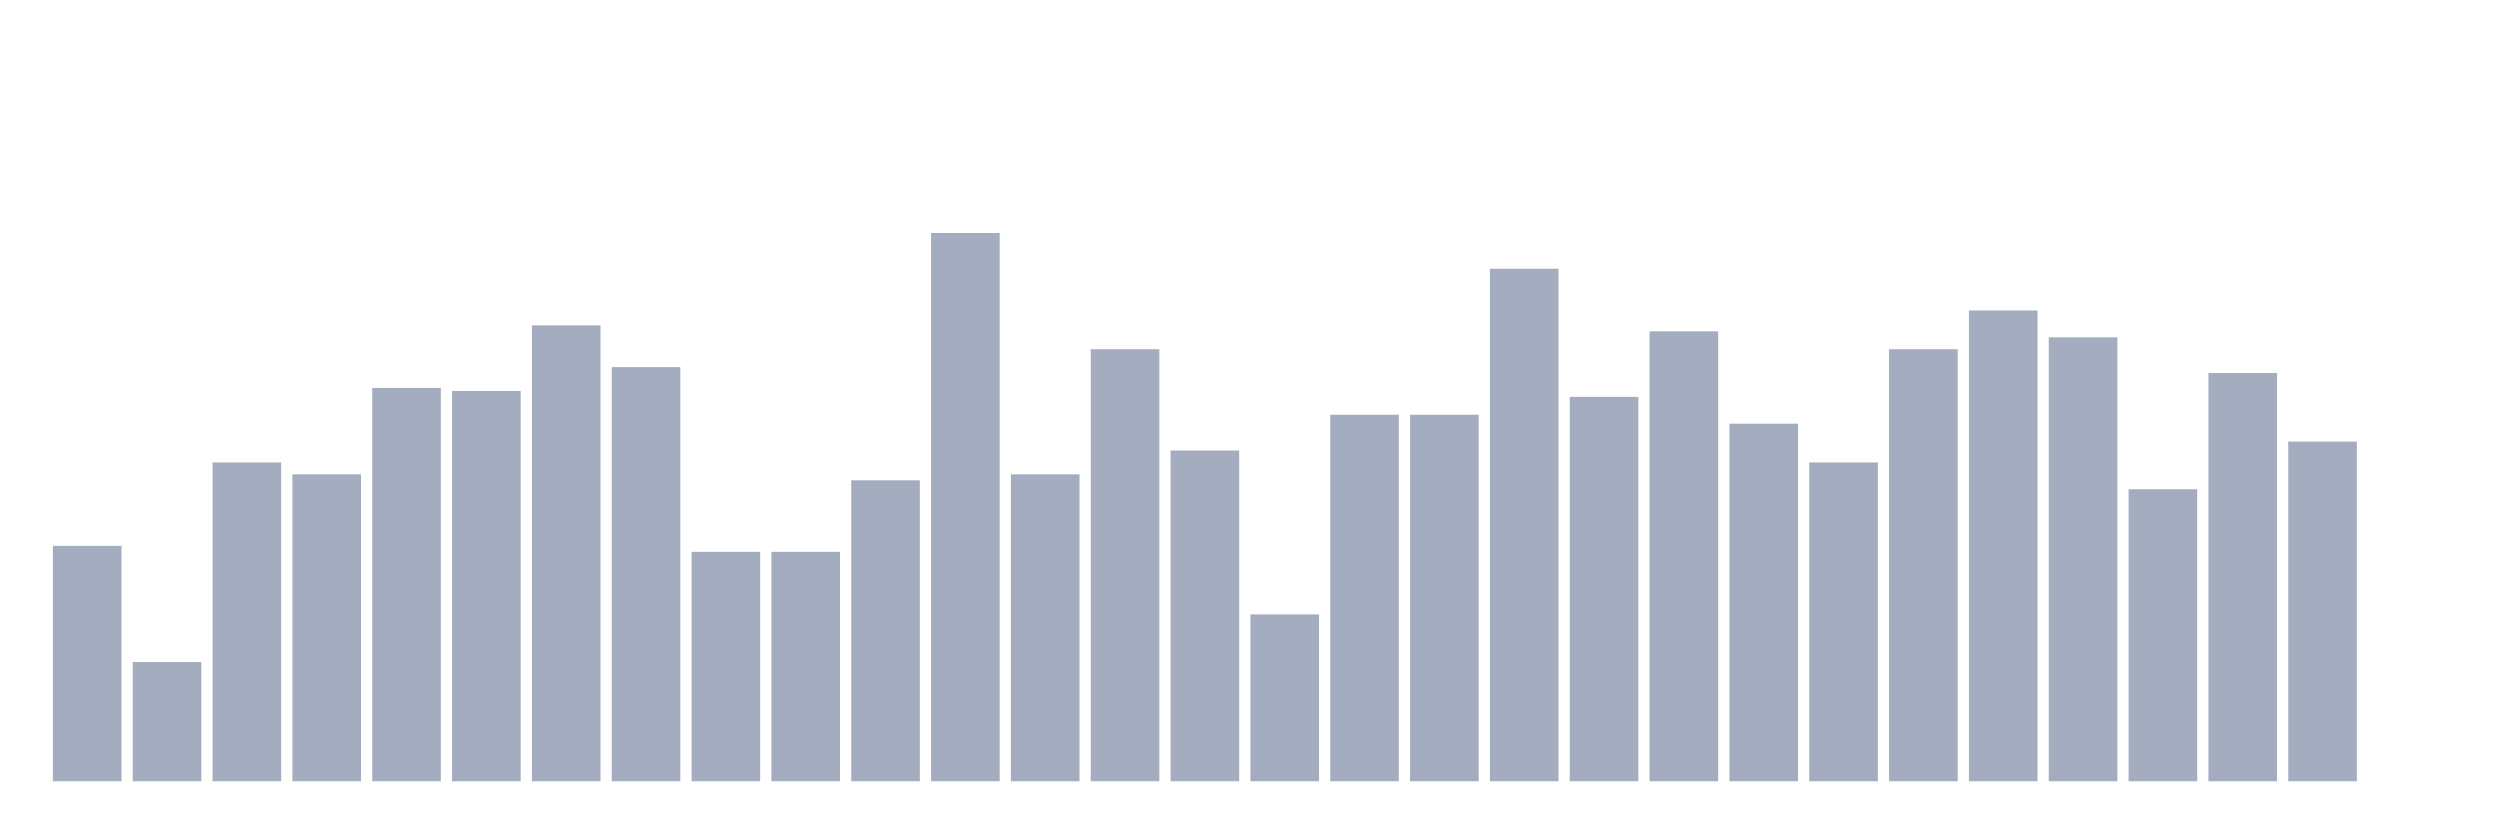
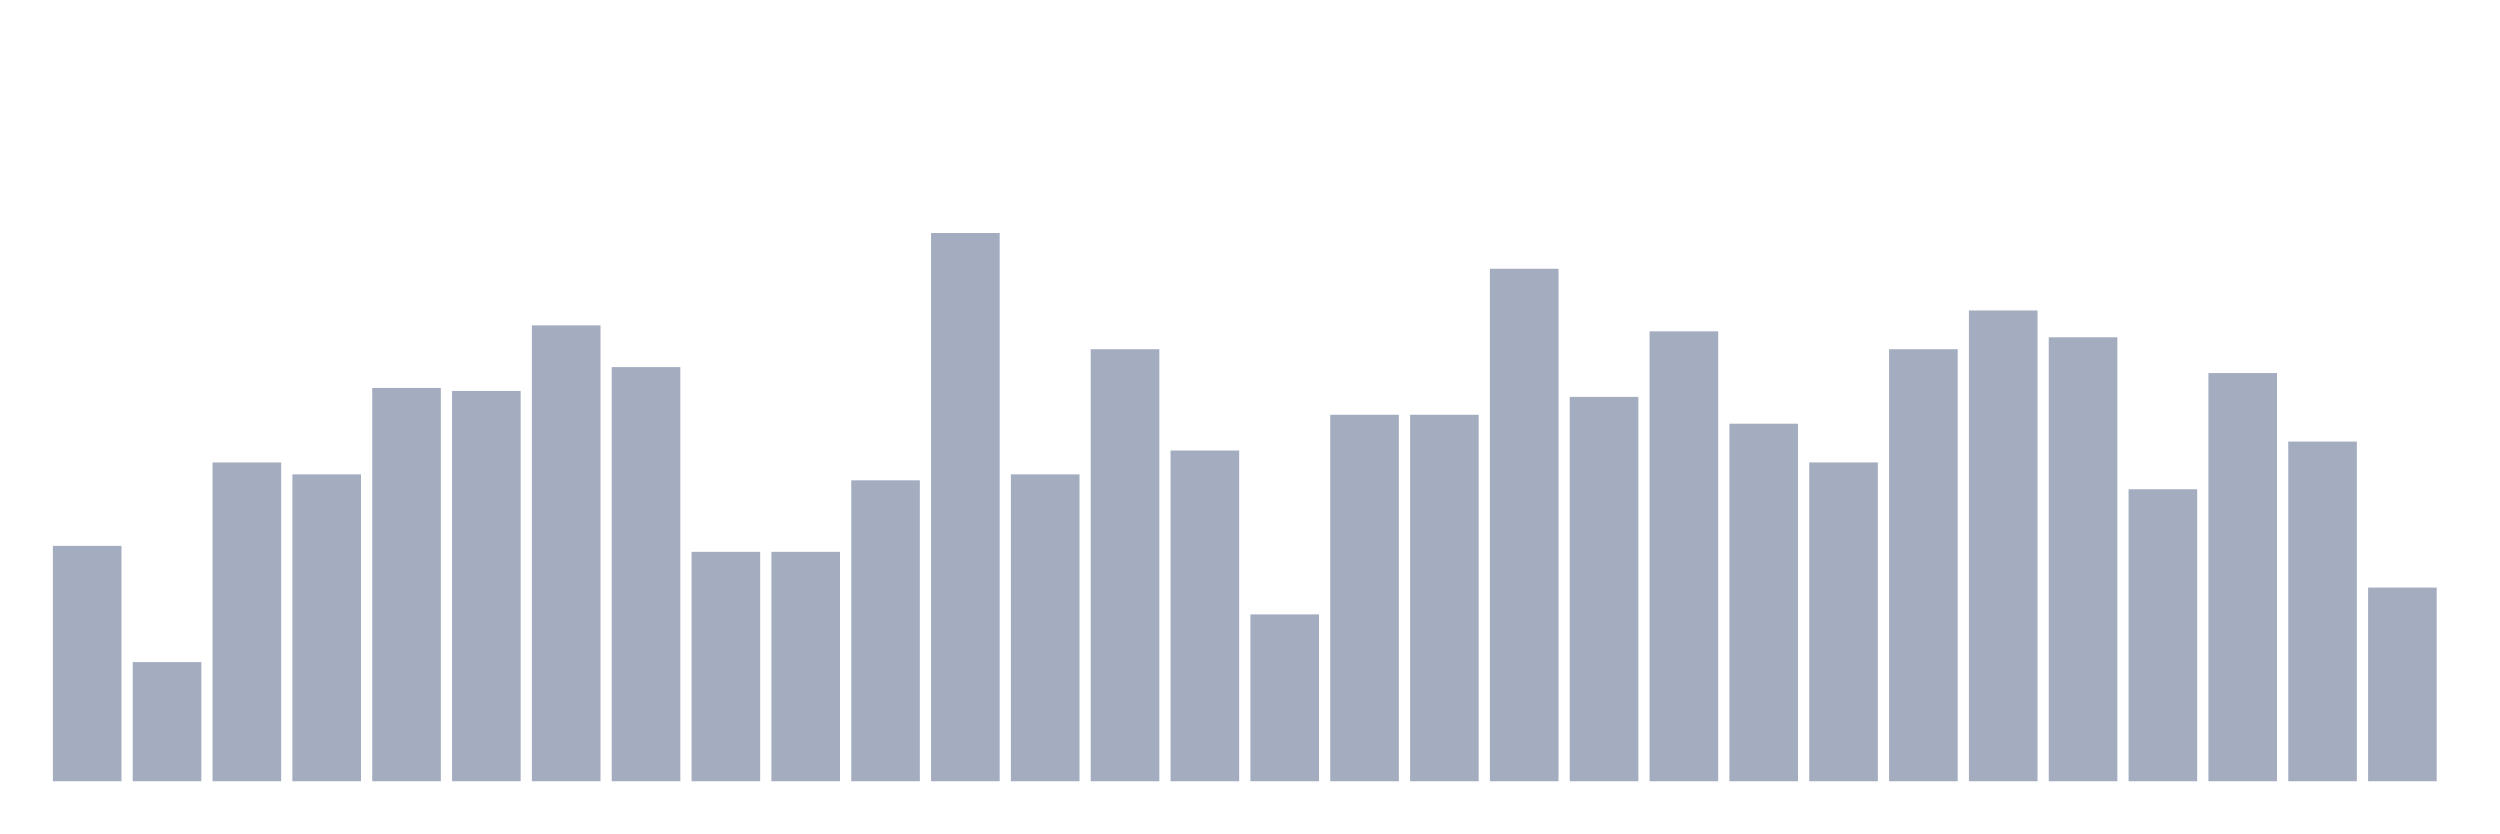
<svg xmlns="http://www.w3.org/2000/svg" viewBox="0 0 480 160">
  <g transform="translate(10,10)">
    <rect class="bar" x="0.153" width="13.175" y="94.805" height="45.195" fill="rgb(164,173,192)" />
    <rect class="bar" x="15.482" width="13.175" y="117.117" height="22.883" fill="rgb(164,173,192)" />
    <rect class="bar" x="30.81" width="13.175" y="78.787" height="61.213" fill="rgb(164,173,192)" />
    <rect class="bar" x="46.138" width="13.175" y="81.076" height="58.924" fill="rgb(164,173,192)" />
    <rect class="bar" x="61.466" width="13.175" y="64.485" height="75.515" fill="rgb(164,173,192)" />
    <rect class="bar" x="76.794" width="13.175" y="65.057" height="74.943" fill="rgb(164,173,192)" />
    <rect class="bar" x="92.123" width="13.175" y="52.471" height="87.529" fill="rgb(164,173,192)" />
    <rect class="bar" x="107.451" width="13.175" y="60.481" height="79.519" fill="rgb(164,173,192)" />
    <rect class="bar" x="122.779" width="13.175" y="95.95" height="44.05" fill="rgb(164,173,192)" />
    <rect class="bar" x="138.107" width="13.175" y="95.95" height="44.05" fill="rgb(164,173,192)" />
    <rect class="bar" x="153.436" width="13.175" y="82.22" height="57.78" fill="rgb(164,173,192)" />
    <rect class="bar" x="168.764" width="13.175" y="34.737" height="105.263" fill="rgb(164,173,192)" />
    <rect class="bar" x="184.092" width="13.175" y="81.076" height="58.924" fill="rgb(164,173,192)" />
    <rect class="bar" x="199.42" width="13.175" y="57.048" height="82.952" fill="rgb(164,173,192)" />
    <rect class="bar" x="214.748" width="13.175" y="76.499" height="63.501" fill="rgb(164,173,192)" />
    <rect class="bar" x="230.077" width="13.175" y="107.963" height="32.037" fill="rgb(164,173,192)" />
    <rect class="bar" x="245.405" width="13.175" y="69.634" height="70.366" fill="rgb(164,173,192)" />
    <rect class="bar" x="260.733" width="13.175" y="69.634" height="70.366" fill="rgb(164,173,192)" />
    <rect class="bar" x="276.061" width="13.175" y="41.602" height="98.398" fill="rgb(164,173,192)" />
    <rect class="bar" x="291.39" width="13.175" y="66.201" height="73.799" fill="rgb(164,173,192)" />
    <rect class="bar" x="306.718" width="13.175" y="53.616" height="86.384" fill="rgb(164,173,192)" />
    <rect class="bar" x="322.046" width="13.175" y="71.35" height="68.65" fill="rgb(164,173,192)" />
    <rect class="bar" x="337.374" width="13.175" y="78.787" height="61.213" fill="rgb(164,173,192)" />
    <rect class="bar" x="352.702" width="13.175" y="57.048" height="82.952" fill="rgb(164,173,192)" />
    <rect class="bar" x="368.031" width="13.175" y="49.611" height="90.389" fill="rgb(164,173,192)" />
    <rect class="bar" x="383.359" width="13.175" y="54.76" height="85.24" fill="rgb(164,173,192)" />
    <rect class="bar" x="398.687" width="13.175" y="83.936" height="56.064" fill="rgb(164,173,192)" />
    <rect class="bar" x="414.015" width="13.175" y="61.625" height="78.375" fill="rgb(164,173,192)" />
    <rect class="bar" x="429.344" width="13.175" y="74.783" height="65.217" fill="rgb(164,173,192)" />
-     <rect class="bar" x="444.672" width="13.175" y="140" height="0" fill="rgb(164,173,192)" />
+     <rect class="bar" x="444.672" width="13.175" y="102.815" height="37.185" fill="rgb(164,173,192)" />
  </g>
</svg>
